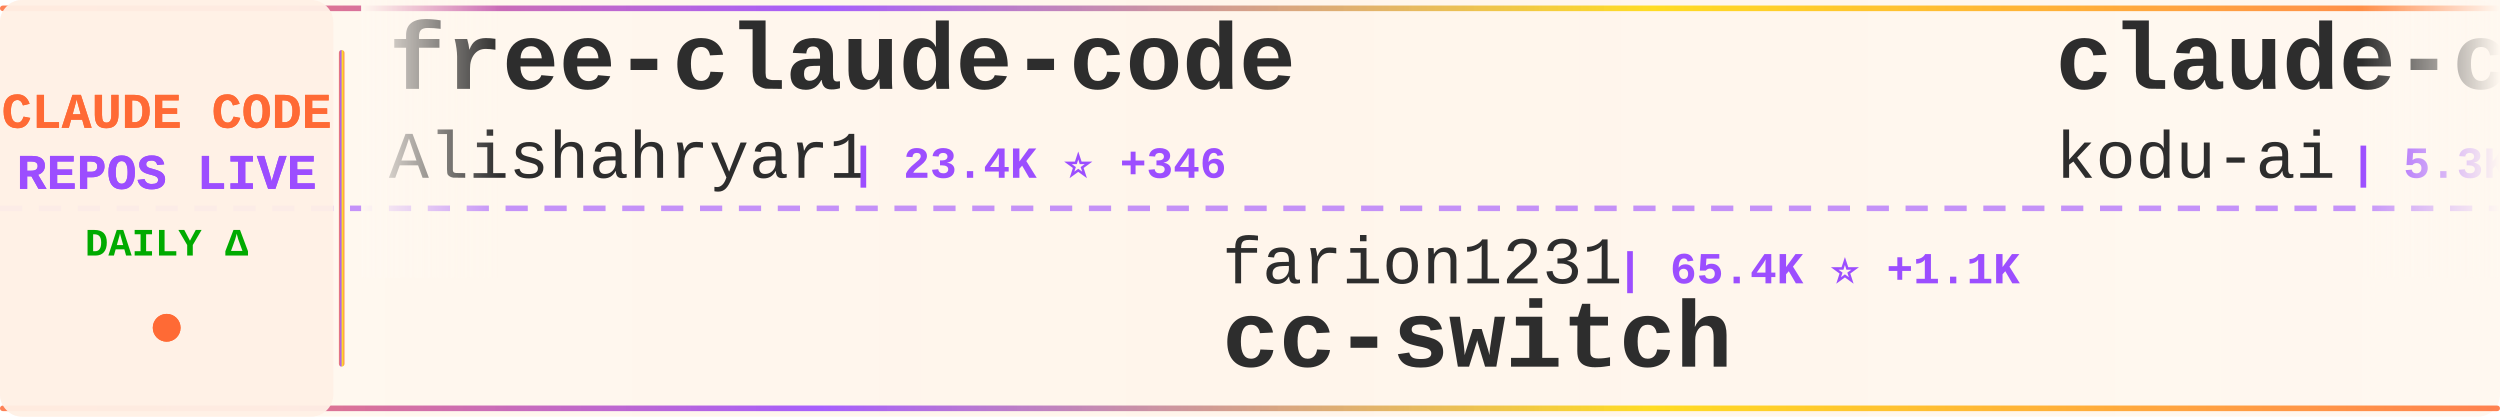
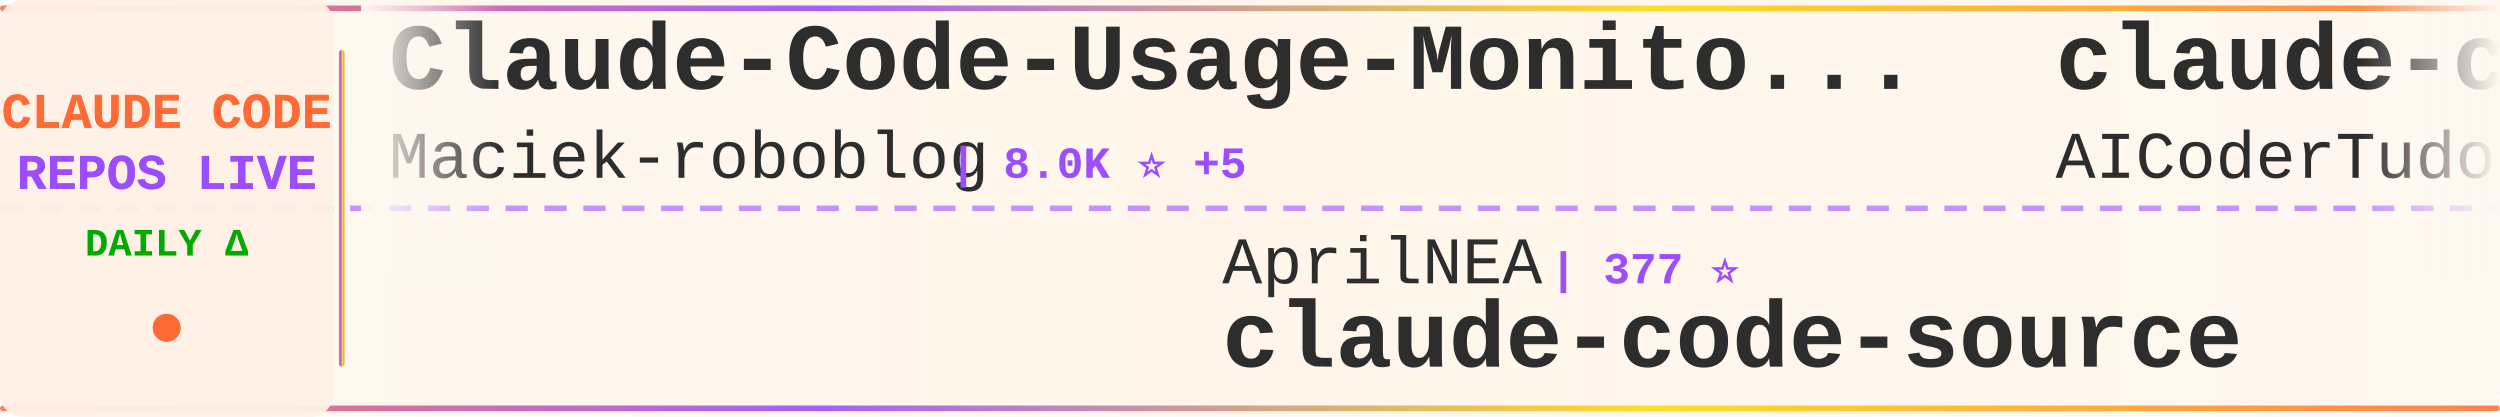
<svg xmlns="http://www.w3.org/2000/svg" width="900" height="150">
  <defs>
    <linearGradient id="tickerBg" x1="0%" y1="0%" x2="100%" y2="0%">
      <stop offset="0%" style="stop-color:#fff8f0;stop-opacity:0.98" />
      <stop offset="50%" style="stop-color:#fff5eb;stop-opacity:1" />
      <stop offset="100%" style="stop-color:#fff8f0;stop-opacity:0.98" />
    </linearGradient>
    <linearGradient id="borderGrad" x1="0%" y1="0%" x2="100%" y2="0%">
      <stop offset="0%" style="stop-color:#FF6B35;stop-opacity:0.85">
        <animate attributeName="stop-opacity" values="0.85;1;0.85" dur="2s" repeatCount="indefinite" />
      </stop>
      <stop offset="33%" style="stop-color:#9C4EFF;stop-opacity:0.9">
        <animate attributeName="stop-opacity" values="0.9;1;0.9" dur="2.2s" repeatCount="indefinite" />
      </stop>
      <stop offset="66%" style="stop-color:#FFD700;stop-opacity:0.85">
        <animate attributeName="stop-opacity" values="0.85;1;0.85" dur="1.8s" repeatCount="indefinite" />
      </stop>
      <stop offset="100%" style="stop-color:#FF6B35;stop-opacity:0.85">
        <animate attributeName="stop-opacity" values="0.85;1;0.85" dur="2s" repeatCount="indefinite" />
      </stop>
    </linearGradient>
    <filter id="textGlow">
      <feGaussianBlur stdDeviation="0.15" result="coloredBlur" />
      <feMerge>
        <feMergeNode in="coloredBlur" />
        <feMergeNode in="SourceGraphic" />
      </feMerge>
    </filter>
    <filter id="metricGlow">
      <feGaussianBlur stdDeviation="0.2" result="coloredBlur" />
      <feMerge>
        <feMergeNode in="coloredBlur" />
        <feMergeNode in="SourceGraphic" />
      </feMerge>
    </filter>
    <linearGradient id="leftFade" x1="0%" y1="0%" x2="100%" y2="0%">
      <stop offset="0%" style="stop-color:#fff8f0;stop-opacity:1" />
      <stop offset="100%" style="stop-color:#fff8f0;stop-opacity:0" />
    </linearGradient>
    <linearGradient id="rightFade" x1="0%" y1="0%" x2="100%" y2="0%">
      <stop offset="0%" style="stop-color:#fff8f0;stop-opacity:0" />
      <stop offset="100%" style="stop-color:#fff8f0;stop-opacity:1" />
    </linearGradient>
  </defs>
  <rect width="900" height="150" fill="url(#tickerBg)" rx="8" />
  <rect x="0" y="2" width="900" height="2" fill="url(#borderGrad)" rx="1" />
  <rect x="0" y="146" width="900" height="2" fill="url(#borderGrad)" rx="1" />
  <line x1="0" y1="75" x2="900" y2="75" stroke="#9C4EFF" stroke-width="2" stroke-dasharray="8 6" opacity="0.6" />
  <rect x="0" y="0" width="120" height="150" fill="#fff0e6" opacity="0.95" rx="8" />
  <text x="60" y="46" font-family="'Courier New', monospace" font-size="18" font-weight="bold" fill="#FF6B35" text-anchor="middle" filter="url(#textGlow)">
    CLAUDE CODE
  </text>
  <text x="60" y="68" font-family="'Courier New', monospace" font-size="18" font-weight="bold" fill="#9C4EFF" text-anchor="middle" filter="url(#textGlow)">
    REPOS LIVE
  </text>
  <text x="60" y="92" font-family="'Courier New', monospace" font-size="14" font-weight="bold" fill="#00aa00" text-anchor="middle">
    DAILY Δ
  </text>
  <circle cx="60" cy="118" r="5" fill="#FF6B35" filter="url(#metricGlow)">
    <animate attributeName="r" values="4;6;4" dur="1.5s" repeatCount="indefinite" />
    <animate attributeName="opacity" values="0.6;1;0.6" dur="1.5s" repeatCount="indefinite" />
  </circle>
  <rect x="122" y="18" width="2" height="114" fill="url(#borderGrad)" rx="1" />
  <clipPath id="tickerClip">
    <rect x="130" y="0" width="770" height="150" />
  </clipPath>
  <g clip-path="url(#tickerClip)">
    <g id="tickerItems">
      <animateTransform attributeName="transform" attributeType="XML" type="translate" from="0 0" to="-3000 0" dur="54s" repeatCount="indefinite" />
      <g transform="translate(0, 0)">
-         <text x="140" y="32" font-family="'Courier New', monospace" font-size="34" font-weight="bold" fill="#2d2d2d">free-claude-code</text>
-         <text x="140" y="64" font-family="'Courier New', monospace" font-size="24" font-weight="normal" fill="#2d2d2d" opacity="1.0">Alishahryar1</text>
-         <text x="306" y="64" font-family="'Courier New', monospace" font-size="16" font-weight="bold" fill="#9C4EFF"> | 23.4K ⭐ +346</text>
+         <text x="140" y="32" font-family="'Courier New', monospace" font-size="34" font-weight="bold" fill="#2d2d2d">Claude-Code-Usage-Monito...</text>
+         <text x="140" y="64" font-family="'Courier New', monospace" font-size="24" font-weight="normal" fill="#2d2d2d" opacity="1.0">Maciek-roboblog</text>
+         <text x="342" y="64" font-family="'Courier New', monospace" font-size="16" font-weight="bold" fill="#9C4EFF"> | 8.0K ⭐ +5</text>
      </g>
      <g transform="translate(300, 0)">
-         <text x="140" y="102" font-family="'Courier New', monospace" font-size="24" font-weight="normal" fill="#2d2d2d" opacity="1.0">farion1231</text>
-         <text x="282" y="102" font-family="'Courier New', monospace" font-size="16" font-weight="bold" fill="#9C4EFF"> | 65.4K ⭐ +1.1K</text>
-         <text x="140" y="132" font-family="'Courier New', monospace" font-size="34" font-weight="bold" fill="#2d2d2d">cc-switch</text>
+         <text x="140" y="102" font-family="'Courier New', monospace" font-size="24" font-weight="normal" fill="#2d2d2d" opacity="1.0">AprilNEA</text>
+         <text x="258" y="102" font-family="'Courier New', monospace" font-size="16" font-weight="bold" fill="#9C4EFF"> | 377 ⭐</text>
+         <text x="140" y="132" font-family="'Courier New', monospace" font-size="34" font-weight="bold" fill="#2d2d2d">claude-code-source</text>
      </g>
      <g transform="translate(600, 0)">
+         <text x="140" y="32" font-family="'Courier New', monospace" font-size="34" font-weight="bold" fill="#2d2d2d">claude-code-tudou</text>
+         <text x="140" y="64" font-family="'Courier New', monospace" font-size="24" font-weight="normal" fill="#2d2d2d" opacity="1.0">AICoderTudou</text>
+         <text x="306" y="64" font-family="'Courier New', monospace" font-size="16" font-weight="bold" fill="#9C4EFF"> | 498 ⭐ +1</text>
+       </g>
+       <g transform="translate(900, 0)">
+         <text x="140" y="102" font-family="'Courier New', monospace" font-size="24" font-weight="normal" fill="#2d2d2d" opacity="1.0">musistudio</text>
+         <text x="282" y="102" font-family="'Courier New', monospace" font-size="16" font-weight="bold" fill="#9C4EFF"> | 33.8K ⭐ +52</text>
+         <text x="140" y="132" font-family="'Courier New', monospace" font-size="34" font-weight="bold" fill="#2d2d2d">claude-code-router</text>
+       </g>
+       <g transform="translate(1200, 0)">
+         <text x="140" y="32" font-family="'Courier New', monospace" font-size="34" font-weight="bold" fill="#2d2d2d">claude-code-cli</text>
+         <text x="140" y="64" font-family="'Courier New', monospace" font-size="24" font-weight="normal" fill="#2d2d2d" opacity="1.0">huangserva</text>
+         <text x="282" y="64" font-family="'Courier New', monospace" font-size="16" font-weight="bold" fill="#9C4EFF"> | 577 ⭐</text>
+       </g>
+       <g transform="translate(1500, 0)">
+         <text x="140" y="102" font-family="'Courier New', monospace" font-size="24" font-weight="normal" fill="#2d2d2d" opacity="1.0">hangsman</text>
+         <text x="258" y="102" font-family="'Courier New', monospace" font-size="16" font-weight="bold" fill="#9C4EFF"> | 772 ⭐ +1</text>
+         <text x="140" y="132" font-family="'Courier New', monospace" font-size="34" font-weight="bold" fill="#2d2d2d">claude-code-source</text>
+       </g>
+       <g transform="translate(1800, 0)">
+         <text x="140" y="32" font-family="'Courier New', monospace" font-size="34" font-weight="bold" fill="#2d2d2d">claude-code-best-practic...</text>
+         <text x="140" y="64" font-family="'Courier New', monospace" font-size="24" font-weight="normal" fill="#2d2d2d" opacity="1.0">shanraisshan</text>
+         <text x="306" y="64" font-family="'Courier New', monospace" font-size="16" font-weight="bold" fill="#9C4EFF"> | 52.1K ⭐ +142</text>
+       </g>
+       <g transform="translate(2100, 0)">
+         <text x="140" y="102" font-family="'Courier New', monospace" font-size="24" font-weight="normal" fill="#2d2d2d" opacity="1.0">anthropics</text>
+         <text x="282" y="102" font-family="'Courier New', monospace" font-size="16" font-weight="bold" fill="#9C4EFF"> | 19.0K ⭐ +64</text>
+         <text x="140" y="132" font-family="'Courier New', monospace" font-size="34" font-weight="bold" fill="#2d2d2d">claude-plugins-official</text>
+       </g>
+       <g transform="translate(2400, 0)">
        <text x="140" y="32" font-family="'Courier New', monospace" font-size="34" font-weight="bold" fill="#2d2d2d">claude-coder</text>
        <text x="140" y="64" font-family="'Courier New', monospace" font-size="24" font-weight="normal" fill="#2d2d2d" opacity="1.0">kodu-ai</text>
        <text x="246" y="64" font-family="'Courier New', monospace" font-size="16" font-weight="bold" fill="#9C4EFF"> | 5.3K ⭐</text>
      </g>
-       <g transform="translate(900, 0)">
-         <text x="140" y="102" font-family="'Courier New', monospace" font-size="24" font-weight="normal" fill="#2d2d2d" opacity="1.0">OneRedOak</text>
-         <text x="270" y="102" font-family="'Courier New', monospace" font-size="16" font-weight="bold" fill="#9C4EFF"> | 3.8K ⭐</text>
-         <text x="140" y="132" font-family="'Courier New', monospace" font-size="34" font-weight="bold" fill="#2d2d2d">claude-code-workflows</text>
+       <g transform="translate(2700, 0)">
+         <text x="140" y="102" font-family="'Courier New', monospace" font-size="24" font-weight="normal" fill="#2d2d2d" opacity="1.0">wshobson</text>
+         <text x="258" y="102" font-family="'Courier New', monospace" font-size="16" font-weight="bold" fill="#9C4EFF"> | 35.1K ⭐ +57</text>
+         <text x="140" y="132" font-family="'Courier New', monospace" font-size="34" font-weight="bold" fill="#2d2d2d">agents</text>
      </g>
-       <g transform="translate(1200, 0)">
-         <text x="140" y="32" font-family="'Courier New', monospace" font-size="34" font-weight="bold" fill="#2d2d2d">claude-code-my-workflow</text>
-         <text x="140" y="64" font-family="'Courier New', monospace" font-size="24" font-weight="normal" fill="#2d2d2d" opacity="1.0">pedrohcgs</text>
-         <text x="270" y="64" font-family="'Courier New', monospace" font-size="16" font-weight="bold" fill="#9C4EFF"> | 1.1K ⭐ +6</text>
-       </g>
-       <g transform="translate(1500, 0)">
-         <text x="140" y="102" font-family="'Courier New', monospace" font-size="24" font-weight="normal" fill="#2d2d2d" opacity="1.0">ding113</text>
-         <text x="246" y="102" font-family="'Courier New', monospace" font-size="16" font-weight="bold" fill="#9C4EFF"> | 2.8K ⭐ +7</text>
-         <text x="140" y="132" font-family="'Courier New', monospace" font-size="34" font-weight="bold" fill="#2d2d2d">claude-code-hub</text>
-       </g>
-       <g transform="translate(1800, 0)">
-         <text x="140" y="32" font-family="'Courier New', monospace" font-size="34" font-weight="bold" fill="#2d2d2d">claude-howto</text>
-         <text x="140" y="64" font-family="'Courier New', monospace" font-size="24" font-weight="normal" fill="#2d2d2d" opacity="1.0">luongnv89</text>
-         <text x="270" y="64" font-family="'Courier New', monospace" font-size="16" font-weight="bold" fill="#9C4EFF"> | 32.1K ⭐ +141</text>
-       </g>
-       <g transform="translate(2100, 0)">
-         <text x="140" y="102" font-family="'Courier New', monospace" font-size="24" font-weight="normal" fill="#2d2d2d" opacity="1.0">LING71671</text>
-         <text x="270" y="102" font-family="'Courier New', monospace" font-size="16" font-weight="bold" fill="#9C4EFF"> | 819 ⭐ +6</text>
-         <text x="140" y="132" font-family="'Courier New', monospace" font-size="34" font-weight="bold" fill="#2d2d2d">Open-ClaudeCode</text>
-       </g>
-       <g transform="translate(2400, 0)">
+       <g transform="translate(3000, 0)">
        <text x="140" y="32" font-family="'Courier New', monospace" font-size="34" font-weight="bold" fill="#2d2d2d">Claude-Code-Usage-Monito...</text>
        <text x="140" y="64" font-family="'Courier New', monospace" font-size="24" font-weight="normal" fill="#2d2d2d" opacity="1.0">Maciek-roboblog</text>
-         <text x="342" y="64" font-family="'Courier New', monospace" font-size="16" font-weight="bold" fill="#9C4EFF"> | 8.0K ⭐ +4</text>
-       </g>
-       <g transform="translate(2700, 0)">
-         <text x="140" y="102" font-family="'Courier New', monospace" font-size="24" font-weight="normal" fill="#2d2d2d" opacity="1.0">shanraisshan</text>
-         <text x="306" y="102" font-family="'Courier New', monospace" font-size="16" font-weight="bold" fill="#9C4EFF"> | 52.1K ⭐ +133</text>
-         <text x="140" y="132" font-family="'Courier New', monospace" font-size="34" font-weight="bold" fill="#2d2d2d">claude-code-best-practic...</text>
-       </g>
-       <g transform="translate(3000, 0)">
-         <text x="140" y="32" font-family="'Courier New', monospace" font-size="34" font-weight="bold" fill="#2d2d2d">free-claude-code</text>
-         <text x="140" y="64" font-family="'Courier New', monospace" font-size="24" font-weight="normal" fill="#2d2d2d" opacity="1.0">Alishahryar1</text>
-         <text x="306" y="64" font-family="'Courier New', monospace" font-size="16" font-weight="bold" fill="#9C4EFF"> | 23.4K ⭐ +346</text>
+         <text x="342" y="64" font-family="'Courier New', monospace" font-size="16" font-weight="bold" fill="#9C4EFF"> | 8.0K ⭐ +5</text>
      </g>
      <g transform="translate(3300, 0)">
-         <text x="140" y="102" font-family="'Courier New', monospace" font-size="24" font-weight="normal" fill="#2d2d2d" opacity="1.0">farion1231</text>
-         <text x="282" y="102" font-family="'Courier New', monospace" font-size="16" font-weight="bold" fill="#9C4EFF"> | 65.4K ⭐ +1.1K</text>
-         <text x="140" y="132" font-family="'Courier New', monospace" font-size="34" font-weight="bold" fill="#2d2d2d">cc-switch</text>
+         <text x="140" y="102" font-family="'Courier New', monospace" font-size="24" font-weight="normal" fill="#2d2d2d" opacity="1.0">AprilNEA</text>
+         <text x="258" y="102" font-family="'Courier New', monospace" font-size="16" font-weight="bold" fill="#9C4EFF"> | 377 ⭐</text>
+         <text x="140" y="132" font-family="'Courier New', monospace" font-size="34" font-weight="bold" fill="#2d2d2d">claude-code-source</text>
      </g>
      <g transform="translate(3600, 0)">
-         <text x="140" y="32" font-family="'Courier New', monospace" font-size="34" font-weight="bold" fill="#2d2d2d">claude-coder</text>
-         <text x="140" y="64" font-family="'Courier New', monospace" font-size="24" font-weight="normal" fill="#2d2d2d" opacity="1.0">kodu-ai</text>
-         <text x="246" y="64" font-family="'Courier New', monospace" font-size="16" font-weight="bold" fill="#9C4EFF"> | 5.3K ⭐</text>
+         <text x="140" y="32" font-family="'Courier New', monospace" font-size="34" font-weight="bold" fill="#2d2d2d">claude-code-tudou</text>
+         <text x="140" y="64" font-family="'Courier New', monospace" font-size="24" font-weight="normal" fill="#2d2d2d" opacity="1.0">AICoderTudou</text>
+         <text x="306" y="64" font-family="'Courier New', monospace" font-size="16" font-weight="bold" fill="#9C4EFF"> | 498 ⭐ +1</text>
      </g>
      <g transform="translate(3900, 0)">
-         <text x="140" y="102" font-family="'Courier New', monospace" font-size="24" font-weight="normal" fill="#2d2d2d" opacity="1.0">OneRedOak</text>
-         <text x="270" y="102" font-family="'Courier New', monospace" font-size="16" font-weight="bold" fill="#9C4EFF"> | 3.8K ⭐</text>
-         <text x="140" y="132" font-family="'Courier New', monospace" font-size="34" font-weight="bold" fill="#2d2d2d">claude-code-workflows</text>
+         <text x="140" y="102" font-family="'Courier New', monospace" font-size="24" font-weight="normal" fill="#2d2d2d" opacity="1.0">musistudio</text>
+         <text x="282" y="102" font-family="'Courier New', monospace" font-size="16" font-weight="bold" fill="#9C4EFF"> | 33.8K ⭐ +52</text>
+         <text x="140" y="132" font-family="'Courier New', monospace" font-size="34" font-weight="bold" fill="#2d2d2d">claude-code-router</text>
      </g>
    </g>
  </g>
  <rect x="130" y="0" width="50" height="100" fill="url(#leftFade)" />
  <rect x="850" y="0" width="50" height="100" fill="url(#rightFade)" />
</svg>
